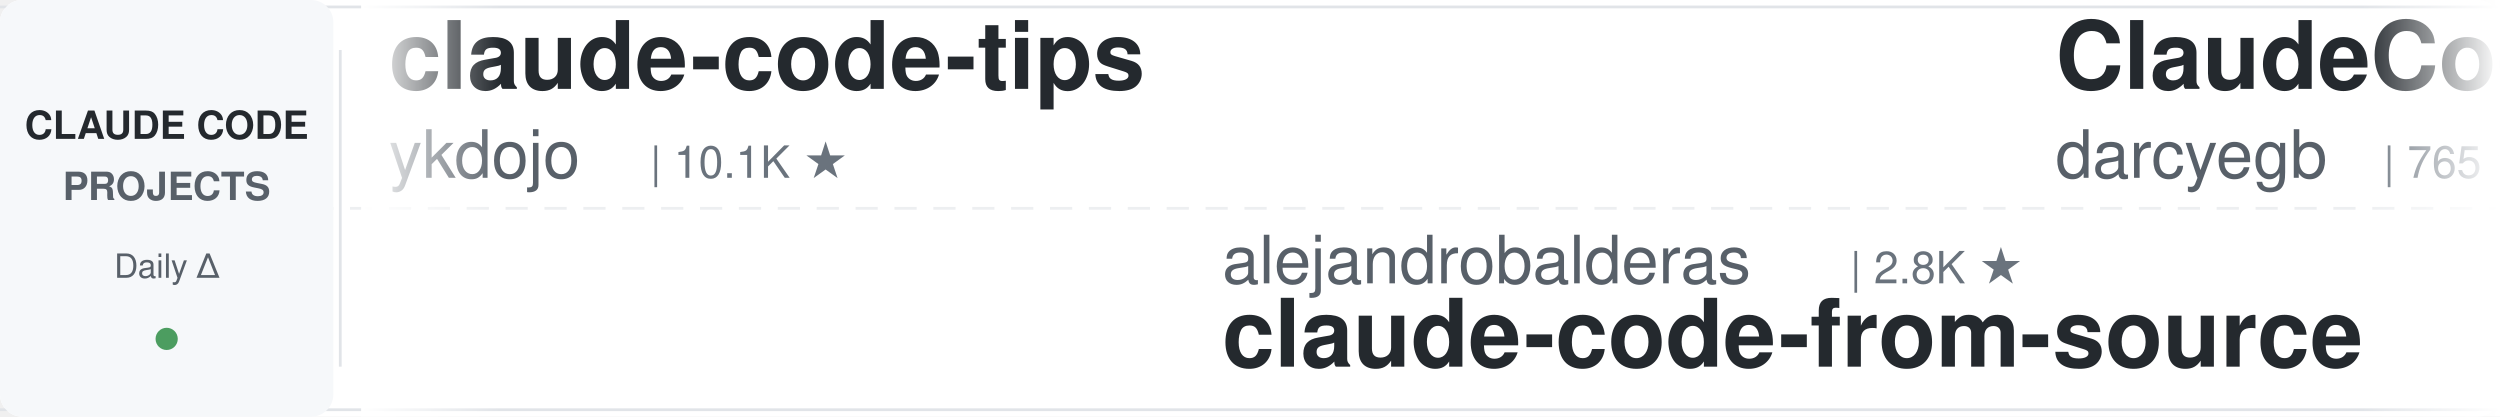
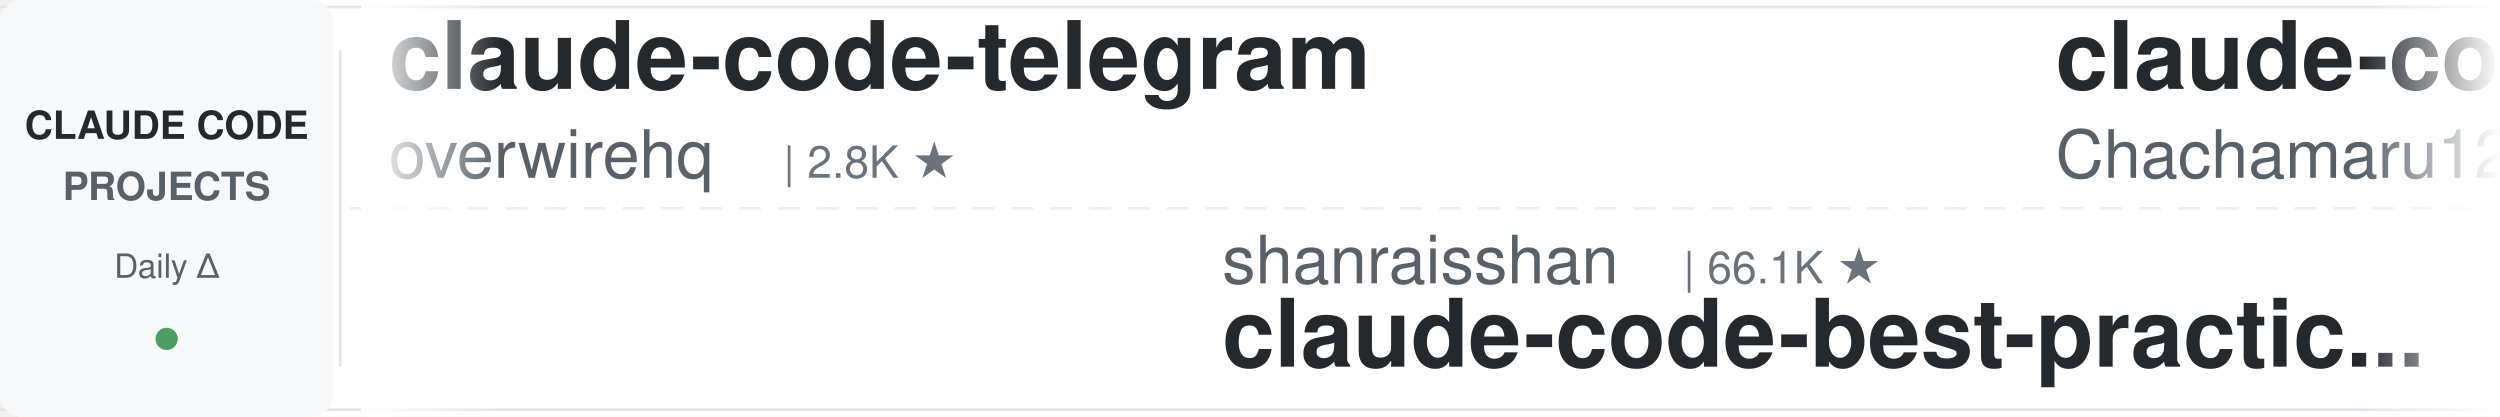
<svg xmlns="http://www.w3.org/2000/svg" width="900" height="150">
  <defs>
    <linearGradient id="leftFade" x1="0%" y1="0%" x2="100%" y2="0%">
      <stop offset="0%" style="stop-color:#ffffff;stop-opacity:1" />
      <stop offset="100%" style="stop-color:#ffffff;stop-opacity:0" />
    </linearGradient>
    <linearGradient id="rightFade" x1="0%" y1="0%" x2="100%" y2="0%">
      <stop offset="0%" style="stop-color:#ffffff;stop-opacity:0" />
      <stop offset="100%" style="stop-color:#ffffff;stop-opacity:1" />
    </linearGradient>
  </defs>
  <rect width="900" height="150" fill="#ffffff" rx="8" />
  <rect x="0" y="2" width="900" height="1" fill="#e1e4e8" />
  <rect x="0" y="147" width="900" height="1" fill="#e1e4e8" />
  <line x1="0" y1="75" x2="900" y2="75" stroke="#e1e4e8" stroke-width="1" stroke-dasharray="8 6" opacity="0.6" />
  <rect x="0" y="0" width="120" height="150" fill="#f6f8fa" rx="8" />
  <text x="60" y="50" font-family="-apple-system, BlinkMacSystemFont, 'Segoe UI', Helvetica, Arial, sans-serif" font-size="14" font-weight="600" fill="#24292e" text-anchor="middle">CLAUDE CODE</text>
  <text x="60" y="72" font-family="-apple-system, BlinkMacSystemFont, 'Segoe UI', Helvetica, Arial, sans-serif" font-size="14" font-weight="600" fill="#586069" text-anchor="middle">PROJECTS</text>
  <text x="60" y="100" font-family="-apple-system, BlinkMacSystemFont, 'Segoe UI', Helvetica, Arial, sans-serif" font-size="12" font-weight="500" fill="#586069" text-anchor="middle">Daily Δ</text>
  <circle cx="60" cy="122" r="4" fill="#22863a" opacity="0.8" />
  <rect x="122" y="18" width="1" height="114" fill="#e1e4e8" />
  <clipPath id="tickerClip">
    <rect x="130" y="0" width="770" height="150" />
  </clipPath>
  <g clip-path="url(#tickerClip)">
    <g id="tickerItems">
      <animateTransform attributeName="transform" attributeType="XML" type="translate" from="0 0" to="-3000 0" dur="54s" repeatCount="indefinite" />
      <g transform="translate(0, 0)">
-         <text x="140" y="32" font-family="-apple-system, BlinkMacSystemFont, 'Segoe UI', Helvetica, Arial, sans-serif" font-size="34" font-weight="600" fill="#24292e">claude-code-tips</text>
-         <text x="140" y="64" font-family="-apple-system, BlinkMacSystemFont, 'Segoe UI', Helvetica, Arial, sans-serif" font-size="24" font-weight="400" fill="#586069">ykdojo</text>
-         <text x="234" y="64" font-family="-apple-system, BlinkMacSystemFont, 'Segoe UI', Helvetica, Arial, sans-serif" font-size="16" font-weight="500" fill="#6a737d">| 10.1K ★</text>
+         <text x="140" y="32" font-family="-apple-system, BlinkMacSystemFont, 'Segoe UI', Helvetica, Arial, sans-serif" font-size="34" font-weight="600" fill="#24292e">claude-code-telegram</text>
+         <text x="140" y="64" font-family="-apple-system, BlinkMacSystemFont, 'Segoe UI', Helvetica, Arial, sans-serif" font-size="24" font-weight="400" fill="#586069">overwirehq</text>
+         <text x="282" y="64" font-family="-apple-system, BlinkMacSystemFont, 'Segoe UI', Helvetica, Arial, sans-serif" font-size="16" font-weight="500" fill="#6a737d">| 2.8K ★</text>
      </g>
      <g transform="translate(300, 0)">
-         <text x="140" y="102" font-family="-apple-system, BlinkMacSystemFont, 'Segoe UI', Helvetica, Arial, sans-serif" font-size="24" font-weight="400" fill="#586069">alejandrobalderas</text>
-         <text x="366" y="102" font-family="-apple-system, BlinkMacSystemFont, 'Segoe UI', Helvetica, Arial, sans-serif" font-size="16" font-weight="500" fill="#6a737d">| 2.8K ★</text>
-         <text x="140" y="132" font-family="-apple-system, BlinkMacSystemFont, 'Segoe UI', Helvetica, Arial, sans-serif" font-size="34" font-weight="600" fill="#24292e">claude-code-from-source</text>
+         <text x="140" y="102" font-family="-apple-system, BlinkMacSystemFont, 'Segoe UI', Helvetica, Arial, sans-serif" font-size="24" font-weight="400" fill="#586069">shanraisshan</text>
+         <text x="306" y="102" font-family="-apple-system, BlinkMacSystemFont, 'Segoe UI', Helvetica, Arial, sans-serif" font-size="16" font-weight="500" fill="#6a737d">| 66.1K ★</text>
+         <text x="140" y="132" font-family="-apple-system, BlinkMacSystemFont, 'Segoe UI', Helvetica, Arial, sans-serif" font-size="34" font-weight="600" fill="#24292e">claude-code-best-practic...</text>
      </g>
      <g transform="translate(600, 0)">
-         <text x="140" y="32" font-family="-apple-system, BlinkMacSystemFont, 'Segoe UI', Helvetica, Arial, sans-serif" font-size="34" font-weight="600" fill="#24292e">ClaudeCodeAgents</text>
-         <text x="140" y="64" font-family="-apple-system, BlinkMacSystemFont, 'Segoe UI', Helvetica, Arial, sans-serif" font-size="24" font-weight="400" fill="#586069">darcyegb</text>
-         <text x="258" y="64" font-family="-apple-system, BlinkMacSystemFont, 'Segoe UI', Helvetica, Arial, sans-serif" font-size="16" font-weight="500" fill="#6a737d">| 765 ★</text>
+         <text x="140" y="32" font-family="-apple-system, BlinkMacSystemFont, 'Segoe UI', Helvetica, Arial, sans-serif" font-size="34" font-weight="600" fill="#24292e">claude-code-harness</text>
+         <text x="140" y="64" font-family="-apple-system, BlinkMacSystemFont, 'Segoe UI', Helvetica, Arial, sans-serif" font-size="24" font-weight="400" fill="#586069">Chachamaru127</text>
+         <text x="318" y="64" font-family="-apple-system, BlinkMacSystemFont, 'Segoe UI', Helvetica, Arial, sans-serif" font-size="16" font-weight="500" fill="#6a737d">| 3.1K ★</text>
      </g>
      <g transform="translate(900, 0)">
-         <text x="140" y="102" font-family="-apple-system, BlinkMacSystemFont, 'Segoe UI', Helvetica, Arial, sans-serif" font-size="24" font-weight="400" fill="#586069">edmund-io</text>
-         <text x="270" y="102" font-family="-apple-system, BlinkMacSystemFont, 'Segoe UI', Helvetica, Arial, sans-serif" font-size="16" font-weight="500" fill="#6a737d">| 1.5K ★</text>
-         <text x="140" y="132" font-family="-apple-system, BlinkMacSystemFont, 'Segoe UI', Helvetica, Arial, sans-serif" font-size="34" font-weight="600" fill="#24292e">edmunds-claude-code</text>
+         <text x="140" y="102" font-family="-apple-system, BlinkMacSystemFont, 'Segoe UI', Helvetica, Arial, sans-serif" font-size="24" font-weight="400" fill="#586069">Piebald-AI</text>
+         <text x="282" y="102" font-family="-apple-system, BlinkMacSystemFont, 'Segoe UI', Helvetica, Arial, sans-serif" font-size="16" font-weight="500" fill="#6a737d">| 12.7K ★</text>
+         <text x="140" y="132" font-family="-apple-system, BlinkMacSystemFont, 'Segoe UI', Helvetica, Arial, sans-serif" font-size="34" font-weight="600" fill="#24292e">claude-code-system-promp...</text>
      </g>
      <g transform="translate(1200, 0)">
-         <text x="140" y="32" font-family="-apple-system, BlinkMacSystemFont, 'Segoe UI', Helvetica, Arial, sans-serif" font-size="34" font-weight="600" fill="#24292e">claude-code-from-scratch</text>
-         <text x="140" y="64" font-family="-apple-system, BlinkMacSystemFont, 'Segoe UI', Helvetica, Arial, sans-serif" font-size="24" font-weight="400" fill="#586069">Windy3f3f3f3f</text>
-         <text x="318" y="64" font-family="-apple-system, BlinkMacSystemFont, 'Segoe UI', Helvetica, Arial, sans-serif" font-size="16" font-weight="500" fill="#6a737d">| 2.7K ★</text>
+         <text x="140" y="32" font-family="-apple-system, BlinkMacSystemFont, 'Segoe UI', Helvetica, Arial, sans-serif" font-size="34" font-weight="600" fill="#24292e">claude-code-local</text>
+         <text x="140" y="64" font-family="-apple-system, BlinkMacSystemFont, 'Segoe UI', Helvetica, Arial, sans-serif" font-size="24" font-weight="400" fill="#586069">nicedreamzapp</text>
+         <text x="318" y="64" font-family="-apple-system, BlinkMacSystemFont, 'Segoe UI', Helvetica, Arial, sans-serif" font-size="16" font-weight="500" fill="#6a737d">| 3.3K ★</text>
      </g>
      <g transform="translate(1500, 0)">
-         <text x="140" y="102" font-family="-apple-system, BlinkMacSystemFont, 'Segoe UI', Helvetica, Arial, sans-serif" font-size="24" font-weight="400" fill="#586069">anthropics</text>
-         <text x="282" y="102" font-family="-apple-system, BlinkMacSystemFont, 'Segoe UI', Helvetica, Arial, sans-serif" font-size="16" font-weight="500" fill="#6a737d">| 6.3K ★</text>
-         <text x="140" y="132" font-family="-apple-system, BlinkMacSystemFont, 'Segoe UI', Helvetica, Arial, sans-serif" font-size="34" font-weight="600" fill="#24292e">claude-code-security-rev...</text>
+         <text x="140" y="102" font-family="-apple-system, BlinkMacSystemFont, 'Segoe UI', Helvetica, Arial, sans-serif" font-size="24" font-weight="400" fill="#586069">Windy3f3f3f3f</text>
+         <text x="318" y="102" font-family="-apple-system, BlinkMacSystemFont, 'Segoe UI', Helvetica, Arial, sans-serif" font-size="16" font-weight="500" fill="#6a737d">| 2.7K ★</text>
+         <text x="140" y="132" font-family="-apple-system, BlinkMacSystemFont, 'Segoe UI', Helvetica, Arial, sans-serif" font-size="34" font-weight="600" fill="#24292e">claude-code-from-scratch</text>
      </g>
      <g transform="translate(1800, 0)">
-         <text x="140" y="32" font-family="-apple-system, BlinkMacSystemFont, 'Segoe UI', Helvetica, Arial, sans-serif" font-size="34" font-weight="600" fill="#24292e">claude-code-workflows</text>
-         <text x="140" y="64" font-family="-apple-system, BlinkMacSystemFont, 'Segoe UI', Helvetica, Arial, sans-serif" font-size="24" font-weight="400" fill="#586069">OneRedOak</text>
-         <text x="270" y="64" font-family="-apple-system, BlinkMacSystemFont, 'Segoe UI', Helvetica, Arial, sans-serif" font-size="16" font-weight="500" fill="#6a737d">| 3.9K ★</text>
+         <text x="140" y="32" font-family="-apple-system, BlinkMacSystemFont, 'Segoe UI', Helvetica, Arial, sans-serif" font-size="34" font-weight="600" fill="#24292e">everything-claude-code-z...</text>
+         <text x="140" y="64" font-family="-apple-system, BlinkMacSystemFont, 'Segoe UI', Helvetica, Arial, sans-serif" font-size="24" font-weight="400" fill="#586069">xu-xiang</text>
+         <text x="258" y="64" font-family="-apple-system, BlinkMacSystemFont, 'Segoe UI', Helvetica, Arial, sans-serif" font-size="16" font-weight="500" fill="#6a737d">| 2.0K ★</text>
      </g>
      <g transform="translate(2100, 0)">
-         <text x="140" y="102" font-family="-apple-system, BlinkMacSystemFont, 'Segoe UI', Helvetica, Arial, sans-serif" font-size="24" font-weight="400" fill="#586069">zebbern</text>
-         <text x="246" y="102" font-family="-apple-system, BlinkMacSystemFont, 'Segoe UI', Helvetica, Arial, sans-serif" font-size="16" font-weight="500" fill="#6a737d">| 4.6K ★</text>
-         <text x="140" y="132" font-family="-apple-system, BlinkMacSystemFont, 'Segoe UI', Helvetica, Arial, sans-serif" font-size="34" font-weight="600" fill="#24292e">claude-code-guide</text>
+         <text x="140" y="102" font-family="-apple-system, BlinkMacSystemFont, 'Segoe UI', Helvetica, Arial, sans-serif" font-size="24" font-weight="400" fill="#586069">fuergaosi233</text>
+         <text x="306" y="102" font-family="-apple-system, BlinkMacSystemFont, 'Segoe UI', Helvetica, Arial, sans-serif" font-size="16" font-weight="500" fill="#6a737d">| 2.8K ★</text>
+         <text x="140" y="132" font-family="-apple-system, BlinkMacSystemFont, 'Segoe UI', Helvetica, Arial, sans-serif" font-size="34" font-weight="600" fill="#24292e">claude-code-proxy</text>
      </g>
      <g transform="translate(2400, 0)">
-         <text x="140" y="32" font-family="-apple-system, BlinkMacSystemFont, 'Segoe UI', Helvetica, Arial, sans-serif" font-size="34" font-weight="600" fill="#24292e">claude-code-cheat-sheet</text>
-         <text x="140" y="64" font-family="-apple-system, BlinkMacSystemFont, 'Segoe UI', Helvetica, Arial, sans-serif" font-size="24" font-weight="400" fill="#586069">Njengah</text>
-         <text x="246" y="64" font-family="-apple-system, BlinkMacSystemFont, 'Segoe UI', Helvetica, Arial, sans-serif" font-size="16" font-weight="500" fill="#6a737d">| 1.9K ★</text>
+         <text x="140" y="32" font-family="-apple-system, BlinkMacSystemFont, 'Segoe UI', Helvetica, Arial, sans-serif" font-size="34" font-weight="600" fill="#24292e">Claude-Code-Game-Studios</text>
+         <text x="140" y="64" font-family="-apple-system, BlinkMacSystemFont, 'Segoe UI', Helvetica, Arial, sans-serif" font-size="24" font-weight="400" fill="#586069">Donchitos</text>
+         <text x="270" y="64" font-family="-apple-system, BlinkMacSystemFont, 'Segoe UI', Helvetica, Arial, sans-serif" font-size="16" font-weight="500" fill="#6a737d">| 25.3K ★</text>
      </g>
      <g transform="translate(2700, 0)">
-         <text x="140" y="102" font-family="-apple-system, BlinkMacSystemFont, 'Segoe UI', Helvetica, Arial, sans-serif" font-size="24" font-weight="400" fill="#586069">AICoderTudou</text>
-         <text x="306" y="102" font-family="-apple-system, BlinkMacSystemFont, 'Segoe UI', Helvetica, Arial, sans-serif" font-size="16" font-weight="500" fill="#6a737d">| 494 ★</text>
-         <text x="140" y="132" font-family="-apple-system, BlinkMacSystemFont, 'Segoe UI', Helvetica, Arial, sans-serif" font-size="34" font-weight="600" fill="#24292e">claude-code-tudou</text>
+         <text x="140" y="102" font-family="-apple-system, BlinkMacSystemFont, 'Segoe UI', Helvetica, Arial, sans-serif" font-size="24" font-weight="400" fill="#586069">anthropics</text>
+         <text x="282" y="102" font-family="-apple-system, BlinkMacSystemFont, 'Segoe UI', Helvetica, Arial, sans-serif" font-size="16" font-weight="500" fill="#6a737d">| 986 ★</text>
+         <text x="140" y="132" font-family="-apple-system, BlinkMacSystemFont, 'Segoe UI', Helvetica, Arial, sans-serif" font-size="34" font-weight="600" fill="#24292e">claude-code-base-action</text>
      </g>
      <g transform="translate(3000, 0)">
-         <text x="140" y="32" font-family="-apple-system, BlinkMacSystemFont, 'Segoe UI', Helvetica, Arial, sans-serif" font-size="34" font-weight="600" fill="#24292e">claude-code-tips</text>
-         <text x="140" y="64" font-family="-apple-system, BlinkMacSystemFont, 'Segoe UI', Helvetica, Arial, sans-serif" font-size="24" font-weight="400" fill="#586069">ykdojo</text>
-         <text x="234" y="64" font-family="-apple-system, BlinkMacSystemFont, 'Segoe UI', Helvetica, Arial, sans-serif" font-size="16" font-weight="500" fill="#6a737d">| 10.1K ★</text>
+         <text x="140" y="32" font-family="-apple-system, BlinkMacSystemFont, 'Segoe UI', Helvetica, Arial, sans-serif" font-size="34" font-weight="600" fill="#24292e">claude-code-telegram</text>
+         <text x="140" y="64" font-family="-apple-system, BlinkMacSystemFont, 'Segoe UI', Helvetica, Arial, sans-serif" font-size="24" font-weight="400" fill="#586069">overwirehq</text>
+         <text x="282" y="64" font-family="-apple-system, BlinkMacSystemFont, 'Segoe UI', Helvetica, Arial, sans-serif" font-size="16" font-weight="500" fill="#6a737d">| 2.8K ★</text>
      </g>
      <g transform="translate(3300, 0)">
-         <text x="140" y="102" font-family="-apple-system, BlinkMacSystemFont, 'Segoe UI', Helvetica, Arial, sans-serif" font-size="24" font-weight="400" fill="#586069">alejandrobalderas</text>
-         <text x="366" y="102" font-family="-apple-system, BlinkMacSystemFont, 'Segoe UI', Helvetica, Arial, sans-serif" font-size="16" font-weight="500" fill="#6a737d">| 2.8K ★</text>
-         <text x="140" y="132" font-family="-apple-system, BlinkMacSystemFont, 'Segoe UI', Helvetica, Arial, sans-serif" font-size="34" font-weight="600" fill="#24292e">claude-code-from-source</text>
+         <text x="140" y="102" font-family="-apple-system, BlinkMacSystemFont, 'Segoe UI', Helvetica, Arial, sans-serif" font-size="24" font-weight="400" fill="#586069">shanraisshan</text>
+         <text x="306" y="102" font-family="-apple-system, BlinkMacSystemFont, 'Segoe UI', Helvetica, Arial, sans-serif" font-size="16" font-weight="500" fill="#6a737d">| 66.1K ★</text>
+         <text x="140" y="132" font-family="-apple-system, BlinkMacSystemFont, 'Segoe UI', Helvetica, Arial, sans-serif" font-size="34" font-weight="600" fill="#24292e">claude-code-best-practic...</text>
      </g>
      <g transform="translate(3600, 0)">
-         <text x="140" y="32" font-family="-apple-system, BlinkMacSystemFont, 'Segoe UI', Helvetica, Arial, sans-serif" font-size="34" font-weight="600" fill="#24292e">ClaudeCodeAgents</text>
-         <text x="140" y="64" font-family="-apple-system, BlinkMacSystemFont, 'Segoe UI', Helvetica, Arial, sans-serif" font-size="24" font-weight="400" fill="#586069">darcyegb</text>
-         <text x="258" y="64" font-family="-apple-system, BlinkMacSystemFont, 'Segoe UI', Helvetica, Arial, sans-serif" font-size="16" font-weight="500" fill="#6a737d">| 765 ★</text>
+         <text x="140" y="32" font-family="-apple-system, BlinkMacSystemFont, 'Segoe UI', Helvetica, Arial, sans-serif" font-size="34" font-weight="600" fill="#24292e">claude-code-harness</text>
+         <text x="140" y="64" font-family="-apple-system, BlinkMacSystemFont, 'Segoe UI', Helvetica, Arial, sans-serif" font-size="24" font-weight="400" fill="#586069">Chachamaru127</text>
+         <text x="318" y="64" font-family="-apple-system, BlinkMacSystemFont, 'Segoe UI', Helvetica, Arial, sans-serif" font-size="16" font-weight="500" fill="#6a737d">| 3.1K ★</text>
      </g>
      <g transform="translate(3900, 0)">
-         <text x="140" y="102" font-family="-apple-system, BlinkMacSystemFont, 'Segoe UI', Helvetica, Arial, sans-serif" font-size="24" font-weight="400" fill="#586069">edmund-io</text>
-         <text x="270" y="102" font-family="-apple-system, BlinkMacSystemFont, 'Segoe UI', Helvetica, Arial, sans-serif" font-size="16" font-weight="500" fill="#6a737d">| 1.5K ★</text>
-         <text x="140" y="132" font-family="-apple-system, BlinkMacSystemFont, 'Segoe UI', Helvetica, Arial, sans-serif" font-size="34" font-weight="600" fill="#24292e">edmunds-claude-code</text>
+         <text x="140" y="102" font-family="-apple-system, BlinkMacSystemFont, 'Segoe UI', Helvetica, Arial, sans-serif" font-size="24" font-weight="400" fill="#586069">Piebald-AI</text>
+         <text x="282" y="102" font-family="-apple-system, BlinkMacSystemFont, 'Segoe UI', Helvetica, Arial, sans-serif" font-size="16" font-weight="500" fill="#6a737d">| 12.7K ★</text>
+         <text x="140" y="132" font-family="-apple-system, BlinkMacSystemFont, 'Segoe UI', Helvetica, Arial, sans-serif" font-size="34" font-weight="600" fill="#24292e">claude-code-system-promp...</text>
      </g>
    </g>
  </g>
  <rect x="130" y="0" width="50" height="150" fill="url(#leftFade)" />
  <rect x="850" y="0" width="50" height="150" fill="url(#rightFade)" />
</svg>
